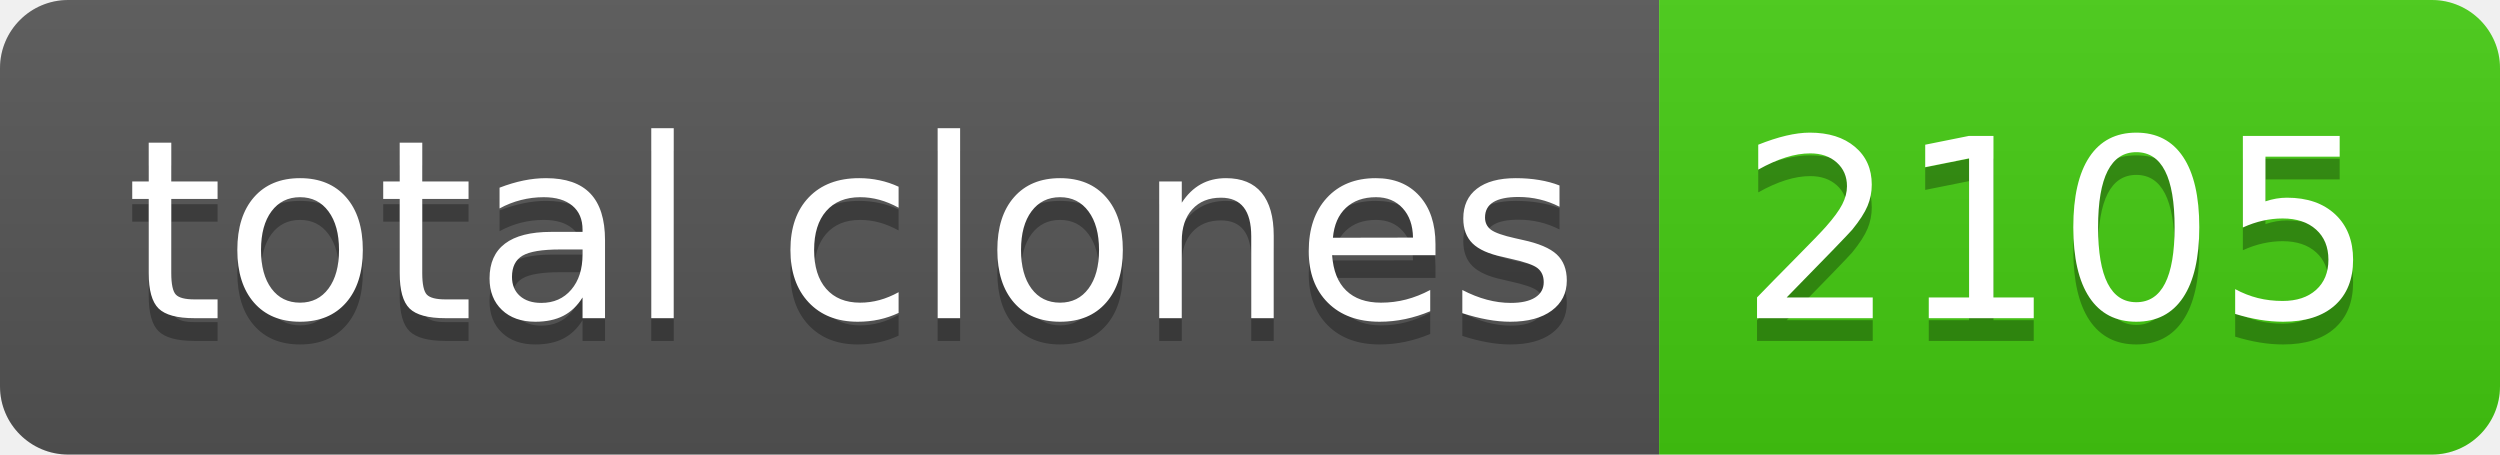
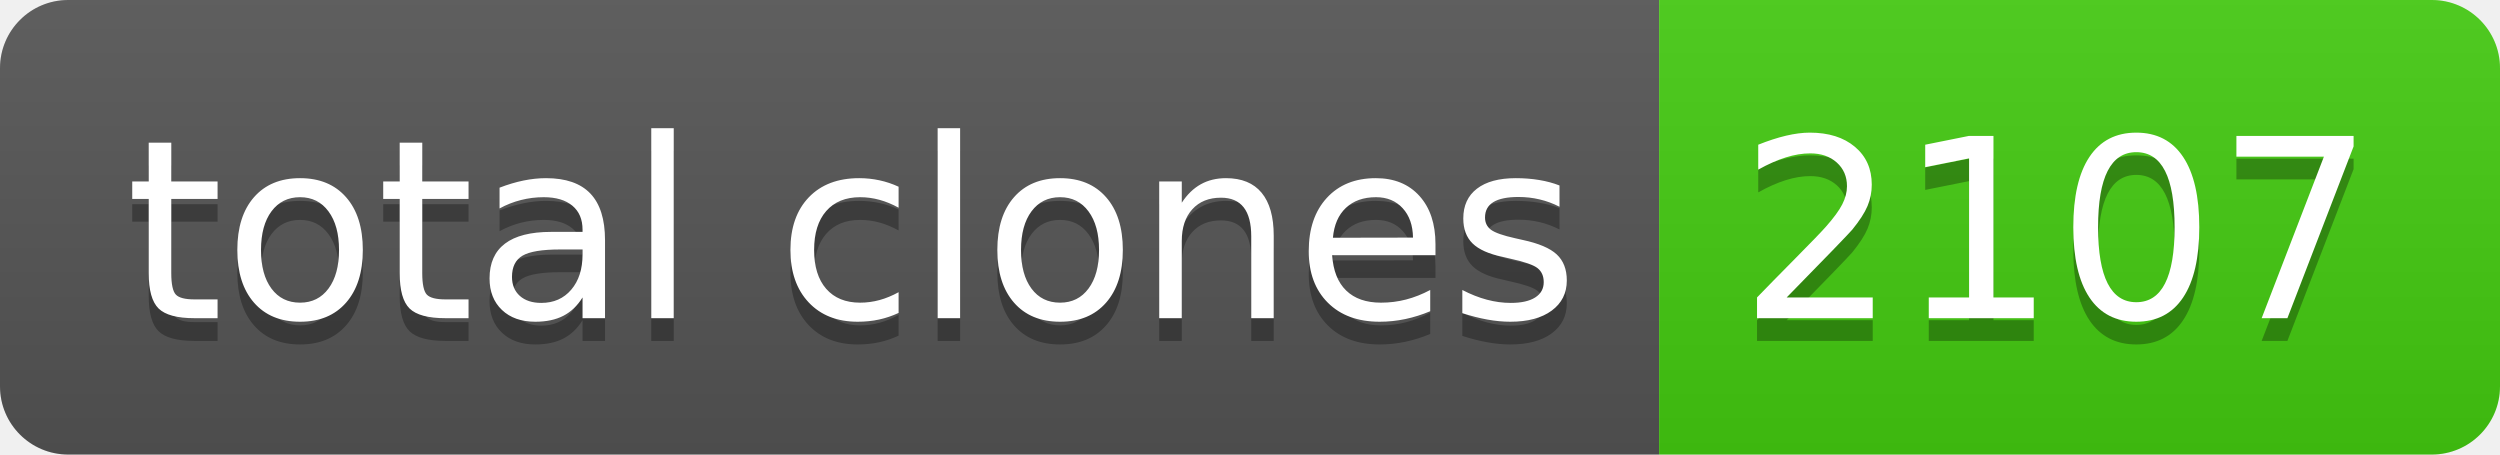
- <svg xmlns="http://www.w3.org/2000/svg" width="110" height="20" role="img" aria-label="total clones: 2105">
+ <svg xmlns="http://www.w3.org/2000/svg" width="110" height="20" role="img" aria-label="total clones: 2107">
  <linearGradient id="s" x2="0" y2="100%">
    <stop offset="0" stop-color="#bbb" stop-opacity=".1" />
    <stop offset="1" stop-opacity=".1" />
  </linearGradient>
  <clipPath id="r">
    <rect width="110" height="20" rx="3" fill="#fff" />
  </clipPath>
  <g clip-path="url(#r)">
    <rect width="73" height="20" fill="#555" />
    <rect x="73" width="37" height="20" fill="#4c1" />
    <rect width="110" height="20" fill="url(#s)" />
  </g>
  <g fill="#fff" text-anchor="middle" font-family="Verdana,Geneva,DejaVu Sans,sans-serif" text-rendering="geometricPrecision" font-size="110">
    <text aria-hidden="true" x="375" y="150" fill="#010101" fill-opacity=".3" transform="scale(.1)" textLength="630">total clones</text>
    <text x="375" y="140" transform="scale(.1)" fill="#fff" textLength="630">total clones</text>
-     <text aria-hidden="true" x="905" y="150" fill="#010101" fill-opacity=".3" transform="scale(.1)" textLength="270">2105</text>
-     <text x="905" y="140" transform="scale(.1)" fill="#fff" textLength="270">2105</text>
+     <text aria-hidden="true" x="905" y="150" fill="#010101" fill-opacity=".3" transform="scale(.1)" textLength="270">2107</text>
+     <text x="905" y="140" transform="scale(.1)" fill="#fff" textLength="270">2107</text>
  </g>
</svg>
